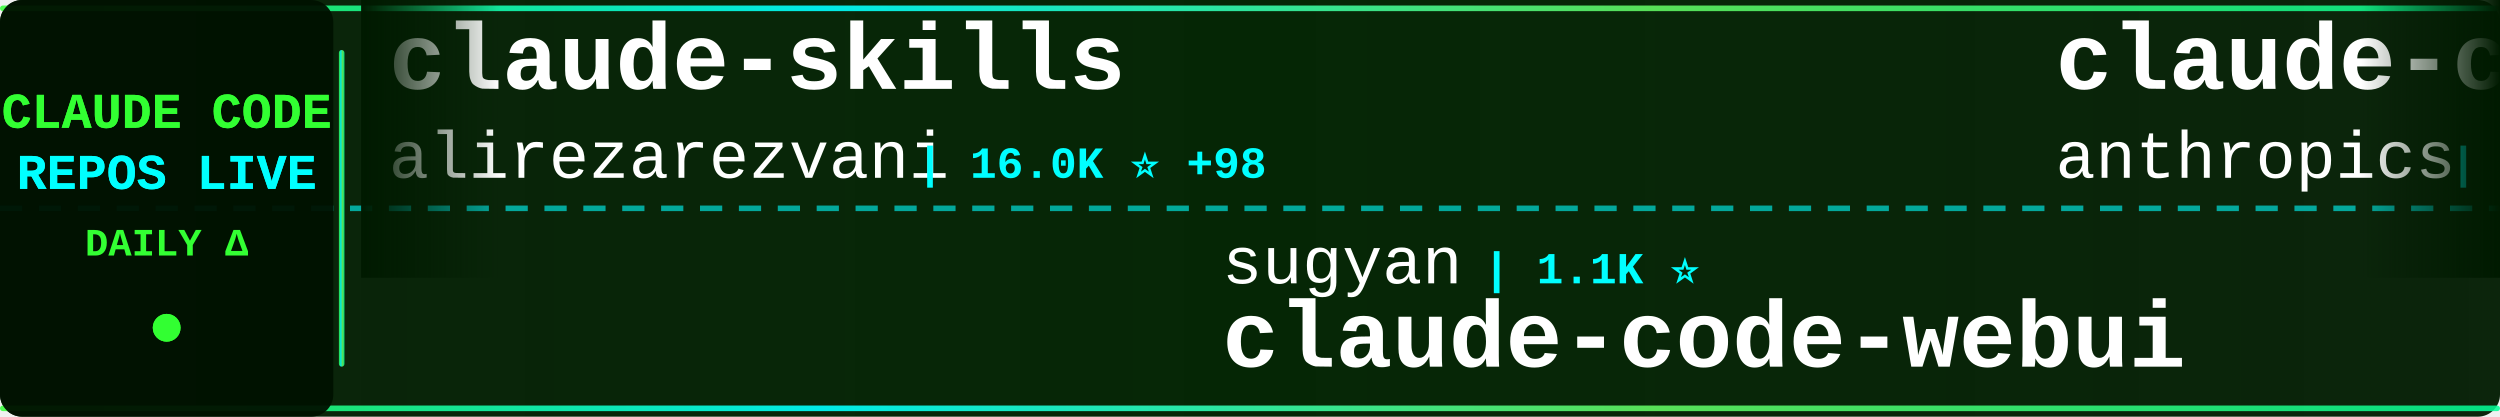
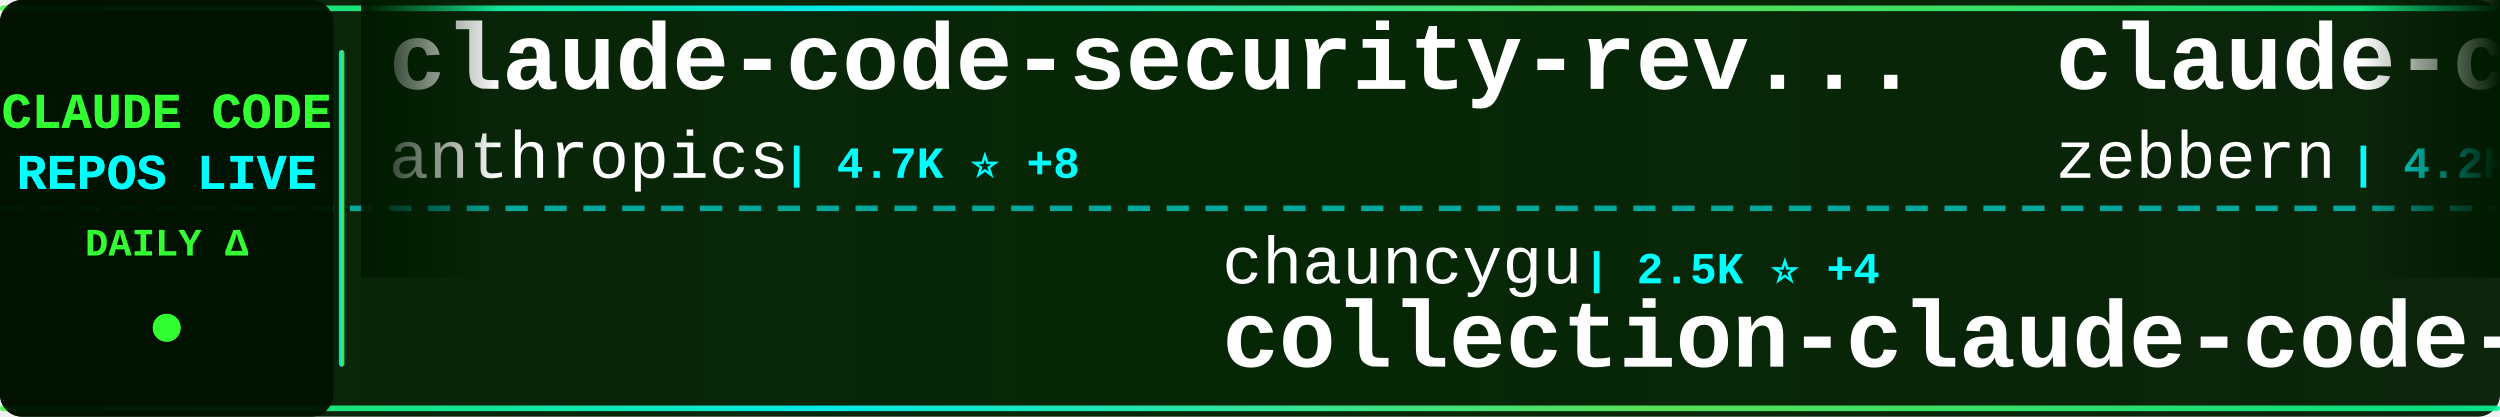
<svg xmlns="http://www.w3.org/2000/svg" width="900" height="150">
  <defs>
    <linearGradient id="tickerBg" x1="0%" y1="0%" x2="100%" y2="0%">
      <stop offset="0%" style="stop-color:#001a00;stop-opacity:0.95" />
      <stop offset="50%" style="stop-color:#002200;stop-opacity:0.98" />
      <stop offset="100%" style="stop-color:#001a00;stop-opacity:0.95" />
    </linearGradient>
    <linearGradient id="borderGrad" x1="0%" y1="0%" x2="100%" y2="0%">
      <stop offset="0%" style="stop-color:#33ff33;stop-opacity:0.85">
        <animate attributeName="stop-opacity" values="0.85;1;0.85" dur="2s" repeatCount="indefinite" />
      </stop>
      <stop offset="33%" style="stop-color:#00ffff;stop-opacity:0.9">
        <animate attributeName="stop-opacity" values="0.9;1;0.9" dur="2.2s" repeatCount="indefinite" />
      </stop>
      <stop offset="66%" style="stop-color:#66ff66;stop-opacity:0.85">
        <animate attributeName="stop-opacity" values="0.85;1;0.85" dur="1.8s" repeatCount="indefinite" />
      </stop>
      <stop offset="100%" style="stop-color:#00ff99;stop-opacity:0.85">
        <animate attributeName="stop-opacity" values="0.85;1;0.85" dur="2s" repeatCount="indefinite" />
      </stop>
    </linearGradient>
    <filter id="textGlow">
      <feGaussianBlur stdDeviation="0.1" result="coloredBlur" />
      <feMerge>
        <feMergeNode in="coloredBlur" />
        <feMergeNode in="SourceGraphic" />
      </feMerge>
    </filter>
    <filter id="metricGlow">
      <feGaussianBlur stdDeviation="0.2" result="coloredBlur" />
      <feMerge>
        <feMergeNode in="coloredBlur" />
        <feMergeNode in="SourceGraphic" />
      </feMerge>
    </filter>
    <linearGradient id="leftFade" x1="0%" y1="0%" x2="100%" y2="0%">
      <stop offset="0%" style="stop-color:#001a00;stop-opacity:1" />
      <stop offset="100%" style="stop-color:#001a00;stop-opacity:0" />
    </linearGradient>
    <linearGradient id="rightFade" x1="0%" y1="0%" x2="100%" y2="0%">
      <stop offset="0%" style="stop-color:#001a00;stop-opacity:0" />
      <stop offset="100%" style="stop-color:#001a00;stop-opacity:1" />
    </linearGradient>
  </defs>
  <rect width="900" height="150" fill="url(#tickerBg)" rx="8" />
  <rect x="0" y="2" width="900" height="2" fill="url(#borderGrad)" rx="1" />
  <rect x="0" y="146" width="900" height="2" fill="url(#borderGrad)" rx="1" />
  <line x1="0" y1="75" x2="900" y2="75" stroke="#00ffff" stroke-width="2" stroke-dasharray="8 6" opacity="0.6" />
  <rect x="0" y="0" width="120" height="150" fill="#001100" opacity="0.95" rx="8" />
  <text x="60" y="46" font-family="'Courier New', monospace" font-size="18" font-weight="bold" fill="#33ff33" text-anchor="middle" filter="url(#textGlow)">
    CLAUDE CODE
  </text>
  <text x="60" y="68" font-family="'Courier New', monospace" font-size="18" font-weight="bold" fill="#00ffff" text-anchor="middle" filter="url(#textGlow)">
    REPOS LIVE
  </text>
  <text x="60" y="92" font-family="'Courier New', monospace" font-size="14" font-weight="bold" fill="#33ff33" text-anchor="middle">
    DAILY Δ
  </text>
  <circle cx="60" cy="118" r="5" fill="#33ff33" filter="url(#metricGlow)">
    <animate attributeName="r" values="4;6;4" dur="1.5s" repeatCount="indefinite" />
    <animate attributeName="opacity" values="0.6;1;0.6" dur="1.5s" repeatCount="indefinite" />
  </circle>
  <rect x="122" y="18" width="2" height="114" fill="url(#borderGrad)" rx="1" />
  <clipPath id="tickerClip">
    <rect x="130" y="0" width="770" height="150" />
  </clipPath>
  <g clip-path="url(#tickerClip)">
    <g id="tickerItems">
      <animateTransform attributeName="transform" attributeType="XML" type="translate" from="0 0" to="-3000 0" dur="54s" repeatCount="indefinite" />
      <g transform="translate(0, 0)">
-         <text x="140" y="32" font-family="'Courier New', monospace" font-size="34" font-weight="bold" fill="#ffffff">claude-skills</text>
-         <text x="140" y="64" font-family="'Courier New', monospace" font-size="24" font-weight="normal" fill="#ffffff" opacity="1.0">alirezarezvani</text>
-         <text x="330" y="64" font-family="'Courier New', monospace" font-size="16" font-weight="bold" fill="#00ffff"> | 16.0K ⭐ +98</text>
+         <text x="140" y="32" font-family="'Courier New', monospace" font-size="34" font-weight="bold" fill="#ffffff">claude-code-security-rev...</text>
+         <text x="140" y="64" font-family="'Courier New', monospace" font-size="24" font-weight="normal" fill="#ffffff" opacity="1.0">anthropics</text>
+         <text x="282" y="64" font-family="'Courier New', monospace" font-size="16" font-weight="bold" fill="#00ffff"> | 4.7K ⭐ +8</text>
      </g>
      <g transform="translate(300, 0)">
-         <text x="140" y="102" font-family="'Courier New', monospace" font-size="24" font-weight="normal" fill="#ffffff" opacity="1.0">sugyan</text>
-         <text x="234" y="102" font-family="'Courier New', monospace" font-size="16" font-weight="bold" fill="#00ffff"> | 1.1K ⭐</text>
-         <text x="140" y="132" font-family="'Courier New', monospace" font-size="34" font-weight="bold" fill="#ffffff">claude-code-webui</text>
+         <text x="140" y="102" font-family="'Courier New', monospace" font-size="24" font-weight="normal" fill="#ffffff" opacity="1.0">chauncygu</text>
+         <text x="270" y="102" font-family="'Courier New', monospace" font-size="16" font-weight="bold" fill="#00ffff"> | 2.5K ⭐ +4</text>
+         <text x="140" y="132" font-family="'Courier New', monospace" font-size="34" font-weight="bold" fill="#ffffff">collection-claude-code-s...</text>
      </g>
      <g transform="translate(600, 0)">
+         <text x="140" y="32" font-family="'Courier New', monospace" font-size="34" font-weight="bold" fill="#ffffff">claude-code-guide</text>
+         <text x="140" y="64" font-family="'Courier New', monospace" font-size="24" font-weight="normal" fill="#ffffff" opacity="1.0">zebbern</text>
+         <text x="246" y="64" font-family="'Courier New', monospace" font-size="16" font-weight="bold" fill="#00ffff"> | 4.2K ⭐ +5</text>
+       </g>
+       <g transform="translate(900, 0)">
+         <text x="140" y="102" font-family="'Courier New', monospace" font-size="24" font-weight="normal" fill="#ffffff" opacity="1.0">kodu-ai</text>
+         <text x="246" y="102" font-family="'Courier New', monospace" font-size="16" font-weight="bold" fill="#00ffff"> | 5.3K ⭐</text>
+         <text x="140" y="132" font-family="'Courier New', monospace" font-size="34" font-weight="bold" fill="#ffffff">claude-coder</text>
+       </g>
+       <g transform="translate(1200, 0)">
+         <text x="140" y="32" font-family="'Courier New', monospace" font-size="34" font-weight="bold" fill="#ffffff">sc-claude-code-files</text>
+         <text x="140" y="64" font-family="'Courier New', monospace" font-size="24" font-weight="normal" fill="#ffffff" opacity="1.0">https-deeplearning-ai</text>
+         <text x="414" y="64" font-family="'Courier New', monospace" font-size="16" font-weight="bold" fill="#00ffff"> | 516 ⭐</text>
+       </g>
+       <g transform="translate(1500, 0)">
+         <text x="140" y="102" font-family="'Courier New', monospace" font-size="24" font-weight="normal" fill="#ffffff" opacity="1.0">huangserva</text>
+         <text x="282" y="102" font-family="'Courier New', monospace" font-size="16" font-weight="bold" fill="#00ffff"> | 588 ⭐</text>
+         <text x="140" y="132" font-family="'Courier New', monospace" font-size="34" font-weight="bold" fill="#ffffff">claude-code-cli</text>
+       </g>
+       <g transform="translate(1800, 0)">
+         <text x="140" y="32" font-family="'Courier New', monospace" font-size="34" font-weight="bold" fill="#ffffff">claude-code-webui</text>
+         <text x="140" y="64" font-family="'Courier New', monospace" font-size="24" font-weight="normal" fill="#ffffff" opacity="1.0">sugyan</text>
+         <text x="234" y="64" font-family="'Courier New', monospace" font-size="16" font-weight="bold" fill="#00ffff"> | 1.1K ⭐</text>
+       </g>
+       <g transform="translate(2100, 0)">
+         <text x="140" y="102" font-family="'Courier New', monospace" font-size="24" font-weight="normal" fill="#ffffff" opacity="1.0">disler</text>
+         <text x="234" y="102" font-family="'Courier New', monospace" font-size="16" font-weight="bold" fill="#00ffff"> | 1.2K ⭐ +15</text>
+         <text x="140" y="132" font-family="'Courier New', monospace" font-size="34" font-weight="bold" fill="#ffffff">pi-vs-claude-code</text>
+       </g>
+       <g transform="translate(2400, 0)">
+         <text x="140" y="32" font-family="'Courier New', monospace" font-size="34" font-weight="bold" fill="#ffffff">claude-code-my-workflow</text>
+         <text x="140" y="64" font-family="'Courier New', monospace" font-size="24" font-weight="normal" fill="#ffffff" opacity="1.0">pedrohcgs</text>
+         <text x="270" y="64" font-family="'Courier New', monospace" font-size="16" font-weight="bold" fill="#00ffff"> | 1.1K ⭐ +11</text>
+       </g>
+       <g transform="translate(2700, 0)">
+         <text x="140" y="102" font-family="'Courier New', monospace" font-size="24" font-weight="normal" fill="#ffffff" opacity="1.0">Windy3f3f3f3f</text>
+         <text x="318" y="102" font-family="'Courier New', monospace" font-size="16" font-weight="bold" fill="#00ffff"> | 1.3K ⭐ +3</text>
+         <text x="140" y="132" font-family="'Courier New', monospace" font-size="34" font-weight="bold" fill="#ffffff">claude-code-from-scratch</text>
+       </g>
+       <g transform="translate(3000, 0)">
        <text x="140" y="32" font-family="'Courier New', monospace" font-size="34" font-weight="bold" fill="#ffffff">claude-code-security-rev...</text>
        <text x="140" y="64" font-family="'Courier New', monospace" font-size="24" font-weight="normal" fill="#ffffff" opacity="1.0">anthropics</text>
-         <text x="282" y="64" font-family="'Courier New', monospace" font-size="16" font-weight="bold" fill="#00ffff"> | 4.7K ⭐ +7</text>
-       </g>
-       <g transform="translate(900, 0)">
-         <text x="140" y="102" font-family="'Courier New', monospace" font-size="24" font-weight="normal" fill="#ffffff" opacity="1.0">repowise-dev</text>
-         <text x="306" y="102" font-family="'Courier New', monospace" font-size="16" font-weight="bold" fill="#00ffff"> | 1.1K ⭐ +3</text>
-         <text x="140" y="132" font-family="'Courier New', monospace" font-size="34" font-weight="bold" fill="#ffffff">claude-code-prompts</text>
-       </g>
-       <g transform="translate(1200, 0)">
-         <text x="140" y="32" font-family="'Courier New', monospace" font-size="34" font-weight="bold" fill="#ffffff">awesome-claude-code-tool...</text>
-         <text x="140" y="64" font-family="'Courier New', monospace" font-size="24" font-weight="normal" fill="#ffffff" opacity="1.0">rohitg00</text>
-         <text x="258" y="64" font-family="'Courier New', monospace" font-size="16" font-weight="bold" fill="#00ffff"> | 1.8K ⭐ +12</text>
-       </g>
-       <g transform="translate(1500, 0)">
-         <text x="140" y="102" font-family="'Courier New', monospace" font-size="24" font-weight="normal" fill="#ffffff" opacity="1.0">disler</text>
-         <text x="234" y="102" font-family="'Courier New', monospace" font-size="16" font-weight="bold" fill="#00ffff"> | 3.7K ⭐ +4</text>
-         <text x="140" y="132" font-family="'Courier New', monospace" font-size="34" font-weight="bold" fill="#ffffff">claude-code-hooks-master...</text>
-       </g>
-       <g transform="translate(1800, 0)">
-         <text x="140" y="32" font-family="'Courier New', monospace" font-size="34" font-weight="bold" fill="#ffffff">claude-code-engineering</text>
-         <text x="140" y="64" font-family="'Courier New', monospace" font-size="24" font-weight="normal" fill="#ffffff" opacity="1.0">huangjia2019</text>
-         <text x="306" y="64" font-family="'Courier New', monospace" font-size="16" font-weight="bold" fill="#00ffff"> | 693 ⭐ +5</text>
-       </g>
-       <g transform="translate(2100, 0)">
-         <text x="140" y="102" font-family="'Courier New', monospace" font-size="24" font-weight="normal" fill="#ffffff" opacity="1.0">ChrisWiles</text>
-         <text x="282" y="102" font-family="'Courier New', monospace" font-size="16" font-weight="bold" fill="#00ffff"> | 5.9K ⭐ +2</text>
-         <text x="140" y="132" font-family="'Courier New', monospace" font-size="34" font-weight="bold" fill="#ffffff">claude-code-showcase</text>
-       </g>
-       <g transform="translate(2400, 0)">
-         <text x="140" y="32" font-family="'Courier New', monospace" font-size="34" font-weight="bold" fill="#ffffff">claude-code-tudou</text>
-         <text x="140" y="64" font-family="'Courier New', monospace" font-size="24" font-weight="normal" fill="#ffffff" opacity="1.0">AICoderTudou</text>
-         <text x="306" y="64" font-family="'Courier New', monospace" font-size="16" font-weight="bold" fill="#00ffff"> | 501 ⭐</text>
-       </g>
-       <g transform="translate(2700, 0)">
-         <text x="140" y="102" font-family="'Courier New', monospace" font-size="24" font-weight="normal" fill="#ffffff" opacity="1.0">guanshan</text>
-         <text x="258" y="102" font-family="'Courier New', monospace" font-size="16" font-weight="bold" fill="#00ffff"> | 59 ⭐</text>
-         <text x="140" y="132" font-family="'Courier New', monospace" font-size="34" font-weight="bold" fill="#ffffff">ClaudeCode</text>
-       </g>
-       <g transform="translate(3000, 0)">
-         <text x="140" y="32" font-family="'Courier New', monospace" font-size="34" font-weight="bold" fill="#ffffff">claude-skills</text>
-         <text x="140" y="64" font-family="'Courier New', monospace" font-size="24" font-weight="normal" fill="#ffffff" opacity="1.0">alirezarezvani</text>
-         <text x="330" y="64" font-family="'Courier New', monospace" font-size="16" font-weight="bold" fill="#00ffff"> | 16.0K ⭐ +98</text>
+         <text x="282" y="64" font-family="'Courier New', monospace" font-size="16" font-weight="bold" fill="#00ffff"> | 4.7K ⭐ +8</text>
      </g>
      <g transform="translate(3300, 0)">
-         <text x="140" y="102" font-family="'Courier New', monospace" font-size="24" font-weight="normal" fill="#ffffff" opacity="1.0">sugyan</text>
-         <text x="234" y="102" font-family="'Courier New', monospace" font-size="16" font-weight="bold" fill="#00ffff"> | 1.1K ⭐</text>
-         <text x="140" y="132" font-family="'Courier New', monospace" font-size="34" font-weight="bold" fill="#ffffff">claude-code-webui</text>
+         <text x="140" y="102" font-family="'Courier New', monospace" font-size="24" font-weight="normal" fill="#ffffff" opacity="1.0">chauncygu</text>
+         <text x="270" y="102" font-family="'Courier New', monospace" font-size="16" font-weight="bold" fill="#00ffff"> | 2.5K ⭐ +4</text>
+         <text x="140" y="132" font-family="'Courier New', monospace" font-size="34" font-weight="bold" fill="#ffffff">collection-claude-code-s...</text>
      </g>
      <g transform="translate(3600, 0)">
-         <text x="140" y="32" font-family="'Courier New', monospace" font-size="34" font-weight="bold" fill="#ffffff">claude-code-security-rev...</text>
-         <text x="140" y="64" font-family="'Courier New', monospace" font-size="24" font-weight="normal" fill="#ffffff" opacity="1.0">anthropics</text>
-         <text x="282" y="64" font-family="'Courier New', monospace" font-size="16" font-weight="bold" fill="#00ffff"> | 4.7K ⭐ +7</text>
+         <text x="140" y="32" font-family="'Courier New', monospace" font-size="34" font-weight="bold" fill="#ffffff">claude-code-guide</text>
+         <text x="140" y="64" font-family="'Courier New', monospace" font-size="24" font-weight="normal" fill="#ffffff" opacity="1.0">zebbern</text>
+         <text x="246" y="64" font-family="'Courier New', monospace" font-size="16" font-weight="bold" fill="#00ffff"> | 4.2K ⭐ +5</text>
      </g>
      <g transform="translate(3900, 0)">
-         <text x="140" y="102" font-family="'Courier New', monospace" font-size="24" font-weight="normal" fill="#ffffff" opacity="1.0">repowise-dev</text>
-         <text x="306" y="102" font-family="'Courier New', monospace" font-size="16" font-weight="bold" fill="#00ffff"> | 1.1K ⭐ +3</text>
-         <text x="140" y="132" font-family="'Courier New', monospace" font-size="34" font-weight="bold" fill="#ffffff">claude-code-prompts</text>
+         <text x="140" y="102" font-family="'Courier New', monospace" font-size="24" font-weight="normal" fill="#ffffff" opacity="1.0">kodu-ai</text>
+         <text x="246" y="102" font-family="'Courier New', monospace" font-size="16" font-weight="bold" fill="#00ffff"> | 5.3K ⭐</text>
+         <text x="140" y="132" font-family="'Courier New', monospace" font-size="34" font-weight="bold" fill="#ffffff">claude-coder</text>
      </g>
    </g>
  </g>
  <rect x="130" y="0" width="50" height="100" fill="url(#leftFade)" />
  <rect x="850" y="0" width="50" height="100" fill="url(#rightFade)" />
</svg>
